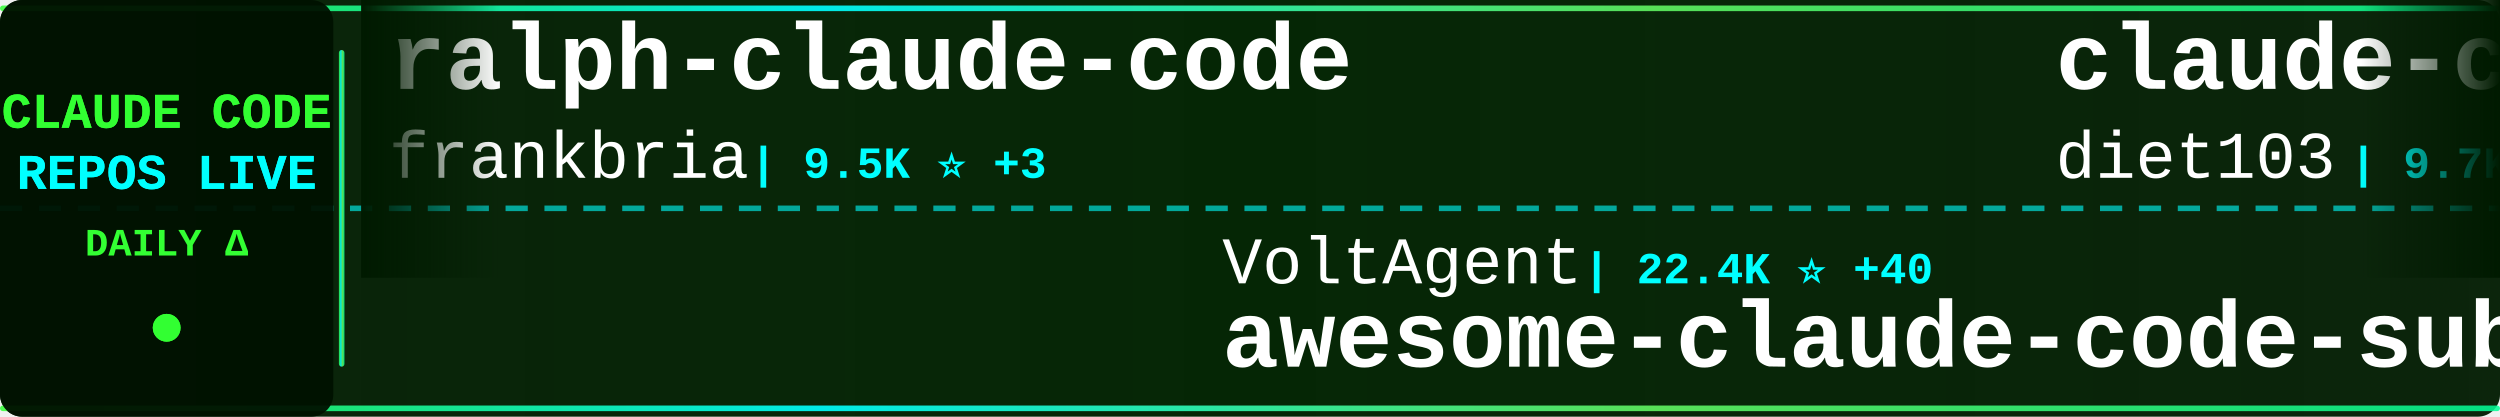
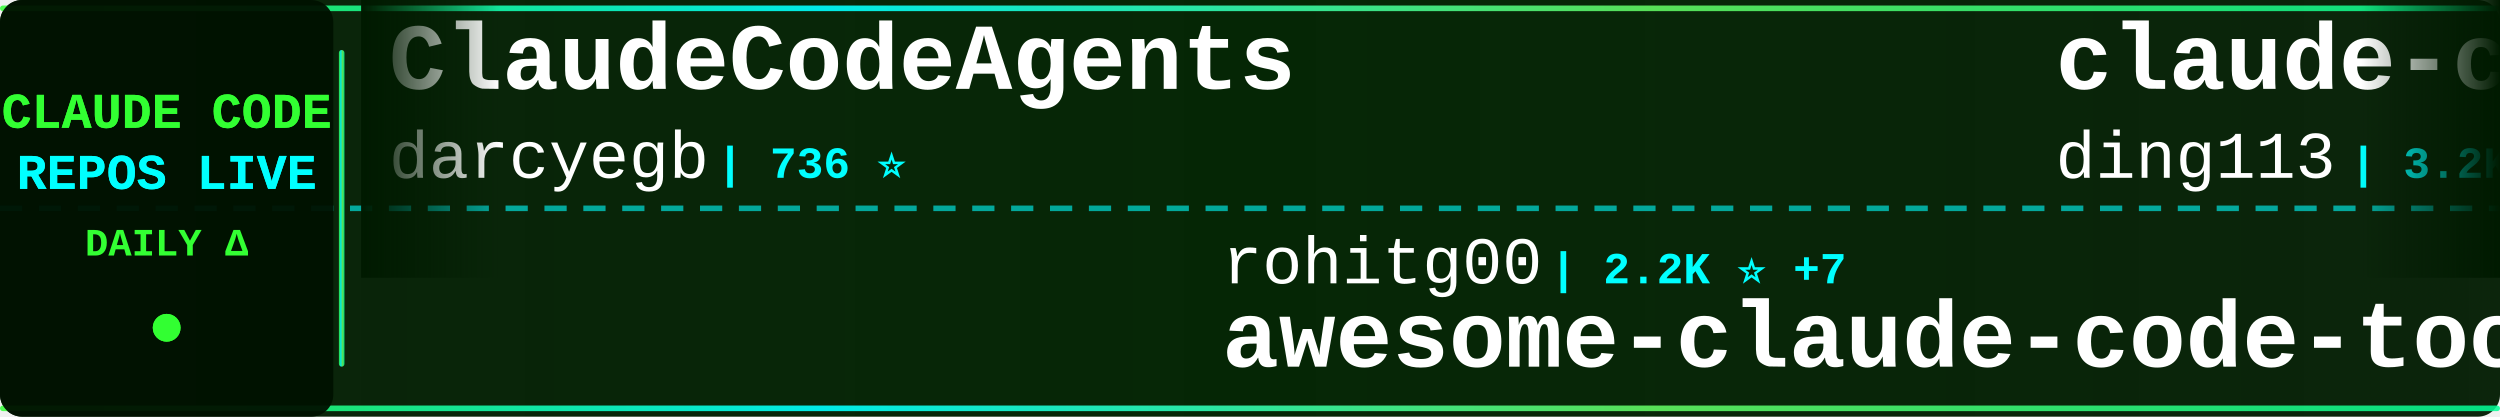
<svg xmlns="http://www.w3.org/2000/svg" width="900" height="150">
  <defs>
    <linearGradient id="tickerBg" x1="0%" y1="0%" x2="100%" y2="0%">
      <stop offset="0%" style="stop-color:#001a00;stop-opacity:0.95" />
      <stop offset="50%" style="stop-color:#002200;stop-opacity:0.98" />
      <stop offset="100%" style="stop-color:#001a00;stop-opacity:0.95" />
    </linearGradient>
    <linearGradient id="borderGrad" x1="0%" y1="0%" x2="100%" y2="0%">
      <stop offset="0%" style="stop-color:#33ff33;stop-opacity:0.85">
        <animate attributeName="stop-opacity" values="0.85;1;0.85" dur="2s" repeatCount="indefinite" />
      </stop>
      <stop offset="33%" style="stop-color:#00ffff;stop-opacity:0.9">
        <animate attributeName="stop-opacity" values="0.9;1;0.9" dur="2.2s" repeatCount="indefinite" />
      </stop>
      <stop offset="66%" style="stop-color:#66ff66;stop-opacity:0.85">
        <animate attributeName="stop-opacity" values="0.85;1;0.85" dur="1.8s" repeatCount="indefinite" />
      </stop>
      <stop offset="100%" style="stop-color:#00ff99;stop-opacity:0.85">
        <animate attributeName="stop-opacity" values="0.85;1;0.85" dur="2s" repeatCount="indefinite" />
      </stop>
    </linearGradient>
    <filter id="textGlow">
      <feGaussianBlur stdDeviation="0.1" result="coloredBlur" />
      <feMerge>
        <feMergeNode in="coloredBlur" />
        <feMergeNode in="SourceGraphic" />
      </feMerge>
    </filter>
    <filter id="metricGlow">
      <feGaussianBlur stdDeviation="0.2" result="coloredBlur" />
      <feMerge>
        <feMergeNode in="coloredBlur" />
        <feMergeNode in="SourceGraphic" />
      </feMerge>
    </filter>
    <linearGradient id="leftFade" x1="0%" y1="0%" x2="100%" y2="0%">
      <stop offset="0%" style="stop-color:#001a00;stop-opacity:1" />
      <stop offset="100%" style="stop-color:#001a00;stop-opacity:0" />
    </linearGradient>
    <linearGradient id="rightFade" x1="0%" y1="0%" x2="100%" y2="0%">
      <stop offset="0%" style="stop-color:#001a00;stop-opacity:0" />
      <stop offset="100%" style="stop-color:#001a00;stop-opacity:1" />
    </linearGradient>
  </defs>
  <rect width="900" height="150" fill="url(#tickerBg)" rx="8" />
  <rect x="0" y="2" width="900" height="2" fill="url(#borderGrad)" rx="1" />
  <rect x="0" y="146" width="900" height="2" fill="url(#borderGrad)" rx="1" />
  <line x1="0" y1="75" x2="900" y2="75" stroke="#00ffff" stroke-width="2" stroke-dasharray="8 6" opacity="0.6" />
  <rect x="0" y="0" width="120" height="150" fill="#001100" opacity="0.95" rx="8" />
  <text x="60" y="46" font-family="'Courier New', monospace" font-size="18" font-weight="bold" fill="#33ff33" text-anchor="middle" filter="url(#textGlow)">
    CLAUDE CODE
  </text>
  <text x="60" y="68" font-family="'Courier New', monospace" font-size="18" font-weight="bold" fill="#00ffff" text-anchor="middle" filter="url(#textGlow)">
    REPOS LIVE
  </text>
  <text x="60" y="92" font-family="'Courier New', monospace" font-size="14" font-weight="bold" fill="#33ff33" text-anchor="middle">
    DAILY Δ
  </text>
  <circle cx="60" cy="118" r="5" fill="#33ff33" filter="url(#metricGlow)">
    <animate attributeName="r" values="4;6;4" dur="1.5s" repeatCount="indefinite" />
    <animate attributeName="opacity" values="0.6;1;0.6" dur="1.5s" repeatCount="indefinite" />
  </circle>
  <rect x="122" y="18" width="2" height="114" fill="url(#borderGrad)" rx="1" />
  <clipPath id="tickerClip">
    <rect x="130" y="0" width="770" height="150" />
  </clipPath>
  <g clip-path="url(#tickerClip)">
    <g id="tickerItems">
      <animateTransform attributeName="transform" attributeType="XML" type="translate" from="0 0" to="-3000 0" dur="54s" repeatCount="indefinite" />
      <g transform="translate(0, 0)">
-         <text x="140" y="32" font-family="'Courier New', monospace" font-size="34" font-weight="bold" fill="#ffffff">ralph-claude-code</text>
-         <text x="140" y="64" font-family="'Courier New', monospace" font-size="24" font-weight="normal" fill="#ffffff" opacity="1.0">frankbria</text>
-         <text x="270" y="64" font-family="'Courier New', monospace" font-size="16" font-weight="bold" fill="#00ffff"> | 9.5K ⭐ +3</text>
+         <text x="140" y="32" font-family="'Courier New', monospace" font-size="34" font-weight="bold" fill="#ffffff">ClaudeCodeAgents</text>
+         <text x="140" y="64" font-family="'Courier New', monospace" font-size="24" font-weight="normal" fill="#ffffff" opacity="1.0">darcyegb</text>
+         <text x="258" y="64" font-family="'Courier New', monospace" font-size="16" font-weight="bold" fill="#00ffff"> | 736 ⭐</text>
      </g>
      <g transform="translate(300, 0)">
-         <text x="140" y="102" font-family="'Courier New', monospace" font-size="24" font-weight="normal" fill="#ffffff" opacity="1.0">VoltAgent</text>
-         <text x="270" y="102" font-family="'Courier New', monospace" font-size="16" font-weight="bold" fill="#00ffff"> | 22.4K ⭐ +40</text>
-         <text x="140" y="132" font-family="'Courier New', monospace" font-size="34" font-weight="bold" fill="#ffffff">awesome-claude-code-suba...</text>
+         <text x="140" y="102" font-family="'Courier New', monospace" font-size="24" font-weight="normal" fill="#ffffff" opacity="1.0">rohitg00</text>
+         <text x="258" y="102" font-family="'Courier New', monospace" font-size="16" font-weight="bold" fill="#00ffff"> | 2.2K ⭐ +7</text>
+         <text x="140" y="132" font-family="'Courier New', monospace" font-size="34" font-weight="bold" fill="#ffffff">awesome-claude-code-tool...</text>
      </g>
      <g transform="translate(600, 0)">
-         <text x="140" y="32" font-family="'Courier New', monospace" font-size="34" font-weight="bold" fill="#ffffff">claude-code-infrastructu...</text>
-         <text x="140" y="64" font-family="'Courier New', monospace" font-size="24" font-weight="normal" fill="#ffffff" opacity="1.0">diet103</text>
-         <text x="246" y="64" font-family="'Courier New', monospace" font-size="16" font-weight="bold" fill="#00ffff"> | 9.7K ⭐ +6</text>
+         <text x="140" y="32" font-family="'Courier New', monospace" font-size="34" font-weight="bold" fill="#ffffff">claude-code-hub</text>
+         <text x="140" y="64" font-family="'Courier New', monospace" font-size="24" font-weight="normal" fill="#ffffff" opacity="1.0">ding113</text>
+         <text x="246" y="64" font-family="'Courier New', monospace" font-size="16" font-weight="bold" fill="#00ffff"> | 3.2K ⭐ +5</text>
      </g>
      <g transform="translate(900, 0)">
        <text x="140" y="102" font-family="'Courier New', monospace" font-size="24" font-weight="normal" fill="#ffffff" opacity="1.0">anthropics</text>
-         <text x="282" y="102" font-family="'Courier New', monospace" font-size="16" font-weight="bold" fill="#00ffff"> | 8.1K ⭐ +12</text>
-         <text x="140" y="132" font-family="'Courier New', monospace" font-size="34" font-weight="bold" fill="#ffffff">claude-code-action</text>
+         <text x="282" y="102" font-family="'Courier New', monospace" font-size="16" font-weight="bold" fill="#00ffff"> | 888 ⭐ +1</text>
+         <text x="140" y="132" font-family="'Courier New', monospace" font-size="34" font-weight="bold" fill="#ffffff">claude-code-base-action</text>
      </g>
      <g transform="translate(1200, 0)">
-         <text x="140" y="32" font-family="'Courier New', monospace" font-size="34" font-weight="bold" fill="#ffffff">pi-vs-claude-code</text>
-         <text x="140" y="64" font-family="'Courier New', monospace" font-size="24" font-weight="normal" fill="#ffffff" opacity="1.0">disler</text>
-         <text x="234" y="64" font-family="'Courier New', monospace" font-size="16" font-weight="bold" fill="#00ffff"> | 1.4K ⭐ +6</text>
+         <text x="140" y="32" font-family="'Courier New', monospace" font-size="34" font-weight="bold" fill="#ffffff">claude-code-engineering</text>
+         <text x="140" y="64" font-family="'Courier New', monospace" font-size="24" font-weight="normal" fill="#ffffff" opacity="1.0">huangjia2019</text>
+         <text x="306" y="64" font-family="'Courier New', monospace" font-size="16" font-weight="bold" fill="#00ffff"> | 890 ⭐ +2</text>
      </g>
      <g transform="translate(1500, 0)">
-         <text x="140" y="102" font-family="'Courier New', monospace" font-size="24" font-weight="normal" fill="#ffffff" opacity="1.0">anthropics</text>
-         <text x="282" y="102" font-family="'Courier New', monospace" font-size="16" font-weight="bold" fill="#00ffff"> | 155.6K ⭐ +370</text>
-         <text x="140" y="132" font-family="'Courier New', monospace" font-size="34" font-weight="bold" fill="#ffffff">skills</text>
+         <text x="140" y="102" font-family="'Courier New', monospace" font-size="24" font-weight="normal" fill="#ffffff" opacity="1.0">chauncygu</text>
+         <text x="270" y="102" font-family="'Courier New', monospace" font-size="16" font-weight="bold" fill="#00ffff"> | 2.7K ⭐ +4</text>
+         <text x="140" y="132" font-family="'Courier New', monospace" font-size="34" font-weight="bold" fill="#ffffff">collection-claude-code-s...</text>
      </g>
      <g transform="translate(1800, 0)">
-         <text x="140" y="32" font-family="'Courier New', monospace" font-size="34" font-weight="bold" fill="#ffffff">Open-ClaudeCode</text>
-         <text x="140" y="64" font-family="'Courier New', monospace" font-size="24" font-weight="normal" fill="#ffffff" opacity="1.0">LING71671</text>
-         <text x="270" y="64" font-family="'Courier New', monospace" font-size="16" font-weight="bold" fill="#00ffff"> | 902 ⭐ +2</text>
+         <text x="140" y="32" font-family="'Courier New', monospace" font-size="34" font-weight="bold" fill="#ffffff">claude-code-rust</text>
+         <text x="140" y="64" font-family="'Courier New', monospace" font-size="24" font-weight="normal" fill="#ffffff" opacity="1.0">lorryjovens-hub</text>
+         <text x="342" y="64" font-family="'Courier New', monospace" font-size="16" font-weight="bold" fill="#00ffff"> | 1.7K ⭐ +1</text>
      </g>
      <g transform="translate(2100, 0)">
-         <text x="140" y="102" font-family="'Courier New', monospace" font-size="24" font-weight="normal" fill="#ffffff" opacity="1.0">andrew-kramer-inno</text>
-         <text x="378" y="102" font-family="'Courier New', monospace" font-size="16" font-weight="bold" fill="#00ffff"> | 589 ⭐</text>
-         <text x="140" y="132" font-family="'Courier New', monospace" font-size="34" font-weight="bold" fill="#ffffff">claude-code-source-build</text>
+         <text x="140" y="102" font-family="'Courier New', monospace" font-size="24" font-weight="normal" fill="#ffffff" opacity="1.0">multica-ai</text>
+         <text x="282" y="102" font-family="'Courier New', monospace" font-size="16" font-weight="bold" fill="#00ffff"> | 183.1K ⭐ +636</text>
+         <text x="140" y="132" font-family="'Courier New', monospace" font-size="34" font-weight="bold" fill="#ffffff">andrej-karpathy-skills</text>
      </g>
      <g transform="translate(2400, 0)">
-         <text x="140" y="32" font-family="'Courier New', monospace" font-size="34" font-weight="bold" fill="#ffffff">claude-code-tips</text>
-         <text x="140" y="64" font-family="'Courier New', monospace" font-size="24" font-weight="normal" fill="#ffffff" opacity="1.0">ykdojo</text>
-         <text x="234" y="64" font-family="'Courier New', monospace" font-size="16" font-weight="bold" fill="#00ffff"> | 8.9K ⭐ +10</text>
+         <text x="140" y="32" font-family="'Courier New', monospace" font-size="34" font-weight="bold" fill="#ffffff">learn-claude-code</text>
+         <text x="140" y="64" font-family="'Courier New', monospace" font-size="24" font-weight="normal" fill="#ffffff" opacity="1.0">shareAI-lab</text>
+         <text x="294" y="64" font-family="'Courier New', monospace" font-size="16" font-weight="bold" fill="#00ffff"> | 68.6K ⭐ +108</text>
      </g>
      <g transform="translate(2700, 0)">
-         <text x="140" y="102" font-family="'Courier New', monospace" font-size="24" font-weight="normal" fill="#ffffff" opacity="1.0">feiskyer</text>
-         <text x="258" y="102" font-family="'Courier New', monospace" font-size="16" font-weight="bold" fill="#00ffff"> | 1.6K ⭐ +2</text>
-         <text x="140" y="132" font-family="'Courier New', monospace" font-size="34" font-weight="bold" fill="#ffffff">claude-code-settings</text>
+         <text x="140" y="102" font-family="'Courier New', monospace" font-size="24" font-weight="normal" fill="#ffffff" opacity="1.0">777genius</text>
+         <text x="270" y="102" font-family="'Courier New', monospace" font-size="16" font-weight="bold" fill="#00ffff"> | 915 ⭐</text>
+         <text x="140" y="132" font-family="'Courier New', monospace" font-size="34" font-weight="bold" fill="#ffffff">claude-code-source-code</text>
      </g>
      <g transform="translate(3000, 0)">
-         <text x="140" y="32" font-family="'Courier New', monospace" font-size="34" font-weight="bold" fill="#ffffff">ralph-claude-code</text>
-         <text x="140" y="64" font-family="'Courier New', monospace" font-size="24" font-weight="normal" fill="#ffffff" opacity="1.0">frankbria</text>
-         <text x="270" y="64" font-family="'Courier New', monospace" font-size="16" font-weight="bold" fill="#00ffff"> | 9.5K ⭐ +3</text>
+         <text x="140" y="32" font-family="'Courier New', monospace" font-size="34" font-weight="bold" fill="#ffffff">ClaudeCodeAgents</text>
+         <text x="140" y="64" font-family="'Courier New', monospace" font-size="24" font-weight="normal" fill="#ffffff" opacity="1.0">darcyegb</text>
+         <text x="258" y="64" font-family="'Courier New', monospace" font-size="16" font-weight="bold" fill="#00ffff"> | 736 ⭐</text>
      </g>
      <g transform="translate(3300, 0)">
-         <text x="140" y="102" font-family="'Courier New', monospace" font-size="24" font-weight="normal" fill="#ffffff" opacity="1.0">VoltAgent</text>
-         <text x="270" y="102" font-family="'Courier New', monospace" font-size="16" font-weight="bold" fill="#00ffff"> | 22.4K ⭐ +40</text>
-         <text x="140" y="132" font-family="'Courier New', monospace" font-size="34" font-weight="bold" fill="#ffffff">awesome-claude-code-suba...</text>
+         <text x="140" y="102" font-family="'Courier New', monospace" font-size="24" font-weight="normal" fill="#ffffff" opacity="1.0">rohitg00</text>
+         <text x="258" y="102" font-family="'Courier New', monospace" font-size="16" font-weight="bold" fill="#00ffff"> | 2.2K ⭐ +7</text>
+         <text x="140" y="132" font-family="'Courier New', monospace" font-size="34" font-weight="bold" fill="#ffffff">awesome-claude-code-tool...</text>
      </g>
      <g transform="translate(3600, 0)">
-         <text x="140" y="32" font-family="'Courier New', monospace" font-size="34" font-weight="bold" fill="#ffffff">claude-code-infrastructu...</text>
-         <text x="140" y="64" font-family="'Courier New', monospace" font-size="24" font-weight="normal" fill="#ffffff" opacity="1.0">diet103</text>
-         <text x="246" y="64" font-family="'Courier New', monospace" font-size="16" font-weight="bold" fill="#00ffff"> | 9.7K ⭐ +6</text>
+         <text x="140" y="32" font-family="'Courier New', monospace" font-size="34" font-weight="bold" fill="#ffffff">claude-code-hub</text>
+         <text x="140" y="64" font-family="'Courier New', monospace" font-size="24" font-weight="normal" fill="#ffffff" opacity="1.0">ding113</text>
+         <text x="246" y="64" font-family="'Courier New', monospace" font-size="16" font-weight="bold" fill="#00ffff"> | 3.2K ⭐ +5</text>
      </g>
      <g transform="translate(3900, 0)">
        <text x="140" y="102" font-family="'Courier New', monospace" font-size="24" font-weight="normal" fill="#ffffff" opacity="1.0">anthropics</text>
-         <text x="282" y="102" font-family="'Courier New', monospace" font-size="16" font-weight="bold" fill="#00ffff"> | 8.1K ⭐ +12</text>
-         <text x="140" y="132" font-family="'Courier New', monospace" font-size="34" font-weight="bold" fill="#ffffff">claude-code-action</text>
+         <text x="282" y="102" font-family="'Courier New', monospace" font-size="16" font-weight="bold" fill="#00ffff"> | 888 ⭐ +1</text>
+         <text x="140" y="132" font-family="'Courier New', monospace" font-size="34" font-weight="bold" fill="#ffffff">claude-code-base-action</text>
      </g>
    </g>
  </g>
  <rect x="130" y="0" width="50" height="100" fill="url(#leftFade)" />
  <rect x="850" y="0" width="50" height="100" fill="url(#rightFade)" />
</svg>
